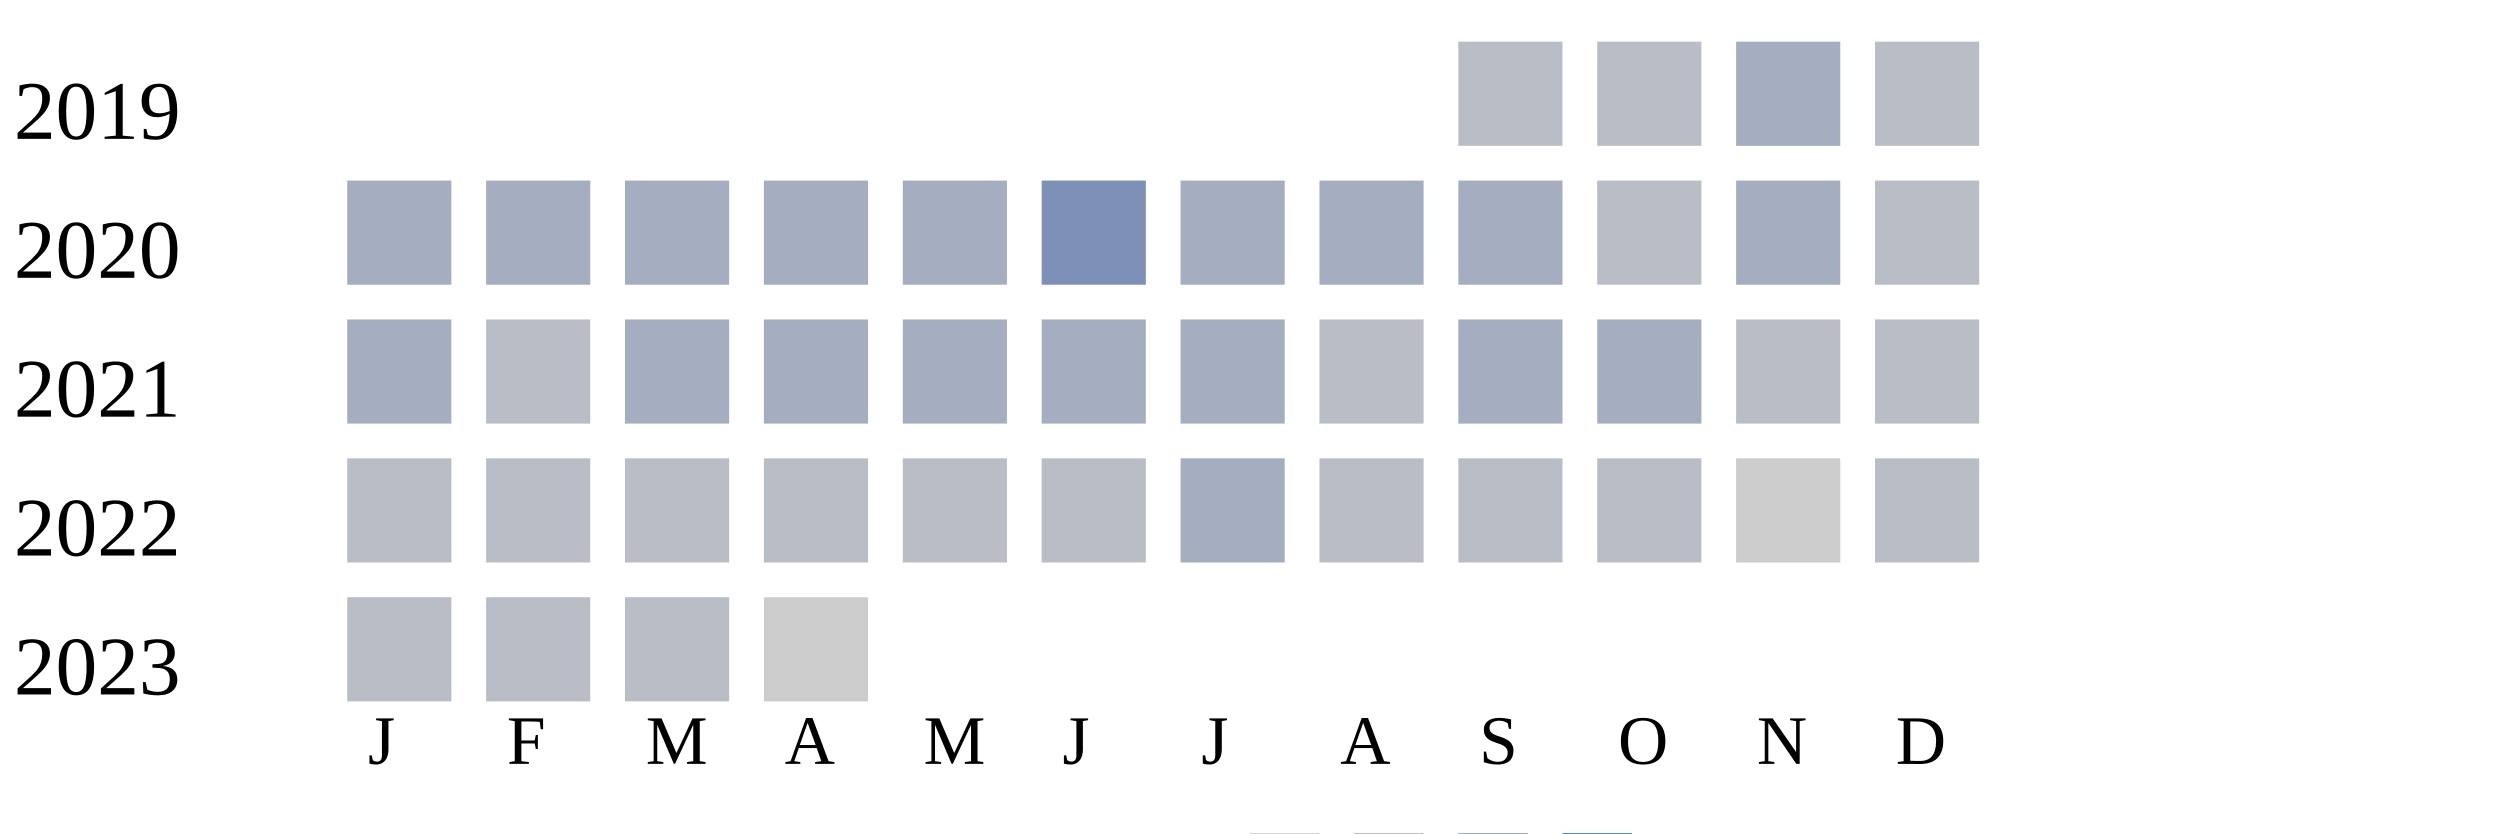
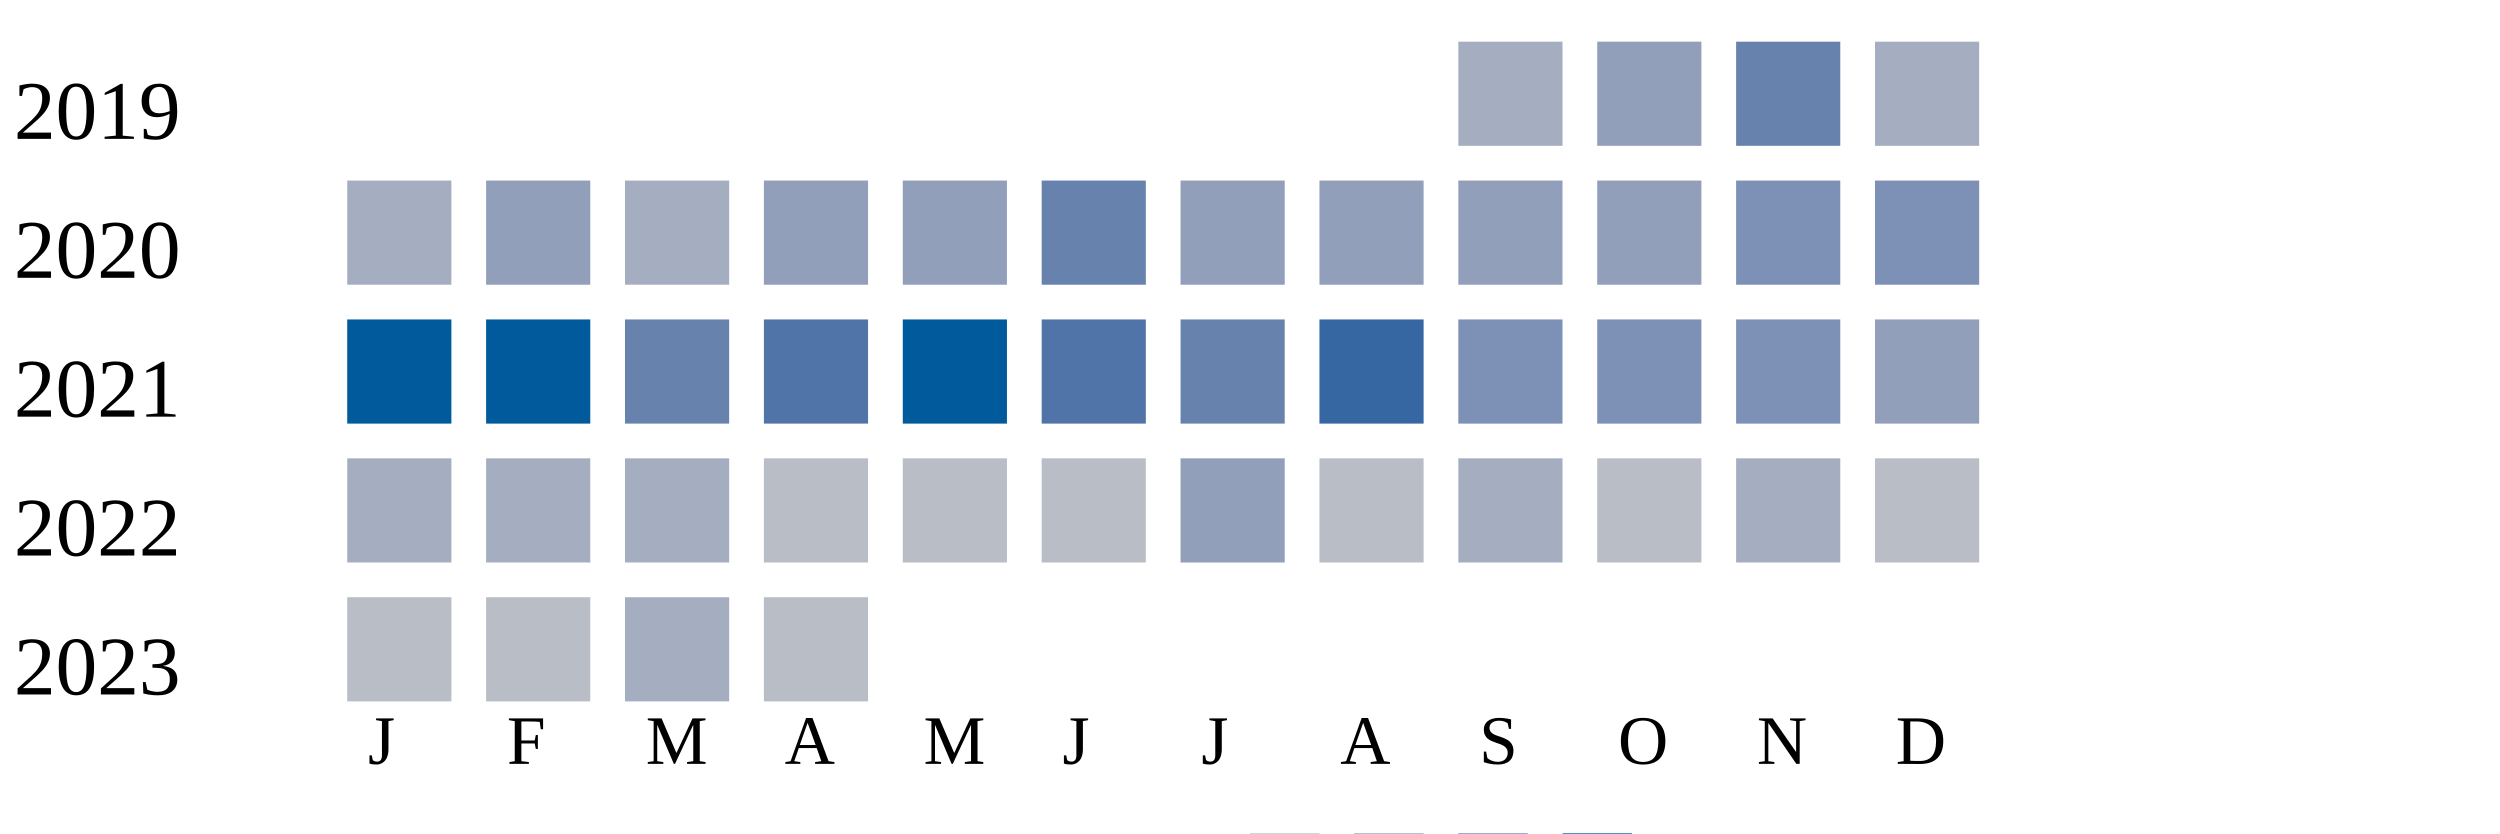
<svg xmlns="http://www.w3.org/2000/svg" width="360" height="120">
  <g transform="translate(0 0)">
    <text x="2" y="20">2019</text>
-     <rect x="210" y="6" width="15" height="15" fill="#b9bdc6" />
-     <rect x="230" y="6" width="15" height="15" fill="#b9bdc6" />
-     <rect x="250" y="6" width="15" height="15" fill="#a5aec0" />
-     <rect x="270" y="6" width="15" height="15" fill="#b9bdc6" />
+     <rect x="210" y="6" width="15" height="15" fill="#a5aec0" />
+     <rect x="230" y="6" width="15" height="15" fill="#919fba" />
+     <rect x="250" y="6" width="15" height="15" fill="#6882ae" />
+     <rect x="270" y="6" width="15" height="15" fill="#a5aec0" />
  </g>
  <g transform="translate(0 20)">
    <text x="2" y="20">2020</text>
    <rect x="50" y="6" width="15" height="15" fill="#a5aec0" />
+     <rect x="70" y="6" width="15" height="15" fill="#919fba" />
+     <rect x="90" y="6" width="15" height="15" fill="#a5aec0" />
+     <rect x="110" y="6" width="15" height="15" fill="#919fba" />
+     <rect x="130" y="6" width="15" height="15" fill="#919fba" />
+     <rect x="150" y="6" width="15" height="15" fill="#6882ae" />
+     <rect x="170" y="6" width="15" height="15" fill="#919fba" />
+     <rect x="190" y="6" width="15" height="15" fill="#919fba" />
+     <rect x="210" y="6" width="15" height="15" fill="#919fba" />
+     <rect x="230" y="6" width="15" height="15" fill="#919fba" />
+     <rect x="250" y="6" width="15" height="15" fill="#7d90b5" />
+     <rect x="270" y="6" width="15" height="15" fill="#7d90b5" />
+   </g>
+   <g transform="translate(0 40)">
+     <text x="2" y="20">2021</text>
+     <rect x="50" y="6" width="15" height="15" fill="#005a9c" />
+     <rect x="70" y="6" width="15" height="15" fill="#005a9c" />
+     <rect x="90" y="6" width="15" height="15" fill="#6882ae" />
+     <rect x="110" y="6" width="15" height="15" fill="#5174a8" />
+     <rect x="130" y="6" width="15" height="15" fill="#005a9c" />
+     <rect x="150" y="6" width="15" height="15" fill="#5174a8" />
+     <rect x="170" y="6" width="15" height="15" fill="#6882ae" />
+     <rect x="190" y="6" width="15" height="15" fill="#3667a2" />
+     <rect x="210" y="6" width="15" height="15" fill="#7d90b5" />
+     <rect x="230" y="6" width="15" height="15" fill="#7d90b5" />
+     <rect x="250" y="6" width="15" height="15" fill="#7d90b5" />
+     <rect x="270" y="6" width="15" height="15" fill="#919fba" />
+   </g>
+   <g transform="translate(0 60)">
+     <text x="2" y="20">2022</text>
+     <rect x="50" y="6" width="15" height="15" fill="#a5aec0" />
    <rect x="70" y="6" width="15" height="15" fill="#a5aec0" />
    <rect x="90" y="6" width="15" height="15" fill="#a5aec0" />
-     <rect x="110" y="6" width="15" height="15" fill="#a5aec0" />
-     <rect x="130" y="6" width="15" height="15" fill="#a5aec0" />
-     <rect x="150" y="6" width="15" height="15" fill="#7d90b5" />
-     <rect x="170" y="6" width="15" height="15" fill="#a5aec0" />
-     <rect x="190" y="6" width="15" height="15" fill="#a5aec0" />
+     <rect x="110" y="6" width="15" height="15" fill="#b9bdc6" />
+     <rect x="130" y="6" width="15" height="15" fill="#b9bdc6" />
+     <rect x="150" y="6" width="15" height="15" fill="#b9bdc6" />
+     <rect x="170" y="6" width="15" height="15" fill="#919fba" />
+     <rect x="190" y="6" width="15" height="15" fill="#b9bdc6" />
    <rect x="210" y="6" width="15" height="15" fill="#a5aec0" />
    <rect x="230" y="6" width="15" height="15" fill="#b9bdc6" />
    <rect x="250" y="6" width="15" height="15" fill="#a5aec0" />
-     <rect x="270" y="6" width="15" height="15" fill="#b9bdc6" />
-   </g>
-   <g transform="translate(0 40)">
-     <text x="2" y="20">2021</text>
-     <rect x="50" y="6" width="15" height="15" fill="#a5aec0" />
-     <rect x="70" y="6" width="15" height="15" fill="#b9bdc6" />
-     <rect x="90" y="6" width="15" height="15" fill="#a5aec0" />
-     <rect x="110" y="6" width="15" height="15" fill="#a5aec0" />
-     <rect x="130" y="6" width="15" height="15" fill="#a5aec0" />
-     <rect x="150" y="6" width="15" height="15" fill="#a5aec0" />
-     <rect x="170" y="6" width="15" height="15" fill="#a5aec0" />
-     <rect x="190" y="6" width="15" height="15" fill="#b9bdc6" />
-     <rect x="210" y="6" width="15" height="15" fill="#a5aec0" />
-     <rect x="230" y="6" width="15" height="15" fill="#a5aec0" />
-     <rect x="250" y="6" width="15" height="15" fill="#b9bdc6" />
-     <rect x="270" y="6" width="15" height="15" fill="#b9bdc6" />
-   </g>
-   <g transform="translate(0 60)">
-     <text x="2" y="20">2022</text>
-     <rect x="50" y="6" width="15" height="15" fill="#b9bdc6" />
-     <rect x="70" y="6" width="15" height="15" fill="#b9bdc6" />
-     <rect x="90" y="6" width="15" height="15" fill="#b9bdc6" />
-     <rect x="110" y="6" width="15" height="15" fill="#b9bdc6" />
-     <rect x="130" y="6" width="15" height="15" fill="#b9bdc6" />
-     <rect x="150" y="6" width="15" height="15" fill="#b9bdc6" />
-     <rect x="170" y="6" width="15" height="15" fill="#a5aec0" />
-     <rect x="190" y="6" width="15" height="15" fill="#b9bdc6" />
-     <rect x="210" y="6" width="15" height="15" fill="#b9bdc6" />
-     <rect x="230" y="6" width="15" height="15" fill="#b9bdc6" />
-     <rect x="250" y="6" width="15" height="15" fill="#cccccc" />
    <rect x="270" y="6" width="15" height="15" fill="#b9bdc6" />
  </g>
  <g transform="translate(0 80)">
    <text x="2" y="20">2023</text>
    <rect x="50" y="6" width="15" height="15" fill="#b9bdc6" />
    <rect x="70" y="6" width="15" height="15" fill="#b9bdc6" />
-     <rect x="90" y="6" width="15" height="15" fill="#b9bdc6" />
-     <rect x="110" y="6" width="15" height="15" fill="#cccccc" />
+     <rect x="90" y="6" width="15" height="15" fill="#a5aec0" />
+     <rect x="110" y="6" width="15" height="15" fill="#b9bdc6" />
  </g>
  <text style="font-size: 10px; text-align: center" x="53" y="110">J</text>
  <text style="font-size: 10px; text-align: center" x="73" y="110">F</text>
  <text style="font-size: 10px; text-align: center" x="93" y="110">M</text>
  <text style="font-size: 10px; text-align: center" x="113" y="110">A</text>
  <text style="font-size: 10px; text-align: center" x="133" y="110">M</text>
  <text style="font-size: 10px; text-align: center" x="153" y="110">J</text>
  <text style="font-size: 10px; text-align: center" x="173" y="110">J</text>
  <text style="font-size: 10px; text-align: center" x="193" y="110">A</text>
  <text style="font-size: 10px; text-align: center" x="213" y="110">S</text>
  <text style="font-size: 10px; text-align: center" x="233" y="110">O</text>
  <text style="font-size: 10px; text-align: center" x="253" y="110">N</text>
  <text style="font-size: 10px; text-align: center" x="273" y="110">D</text>
  <text style="font-size: 10px;" x="155" y="129">Less</text>
  <rect fill="#b9bdc6" width="10" height="10" x="180" y="120" />
  <rect fill="#919fba" width="10" height="10" x="195" y="120" />
  <rect fill="#6882ae" width="10" height="10" x="210" y="120" />
  <rect fill="#005a9c" width="10" height="10" x="225" y="120" />
  <text x="240" y="129" style="font-size: 10px;">More</text>
</svg>
